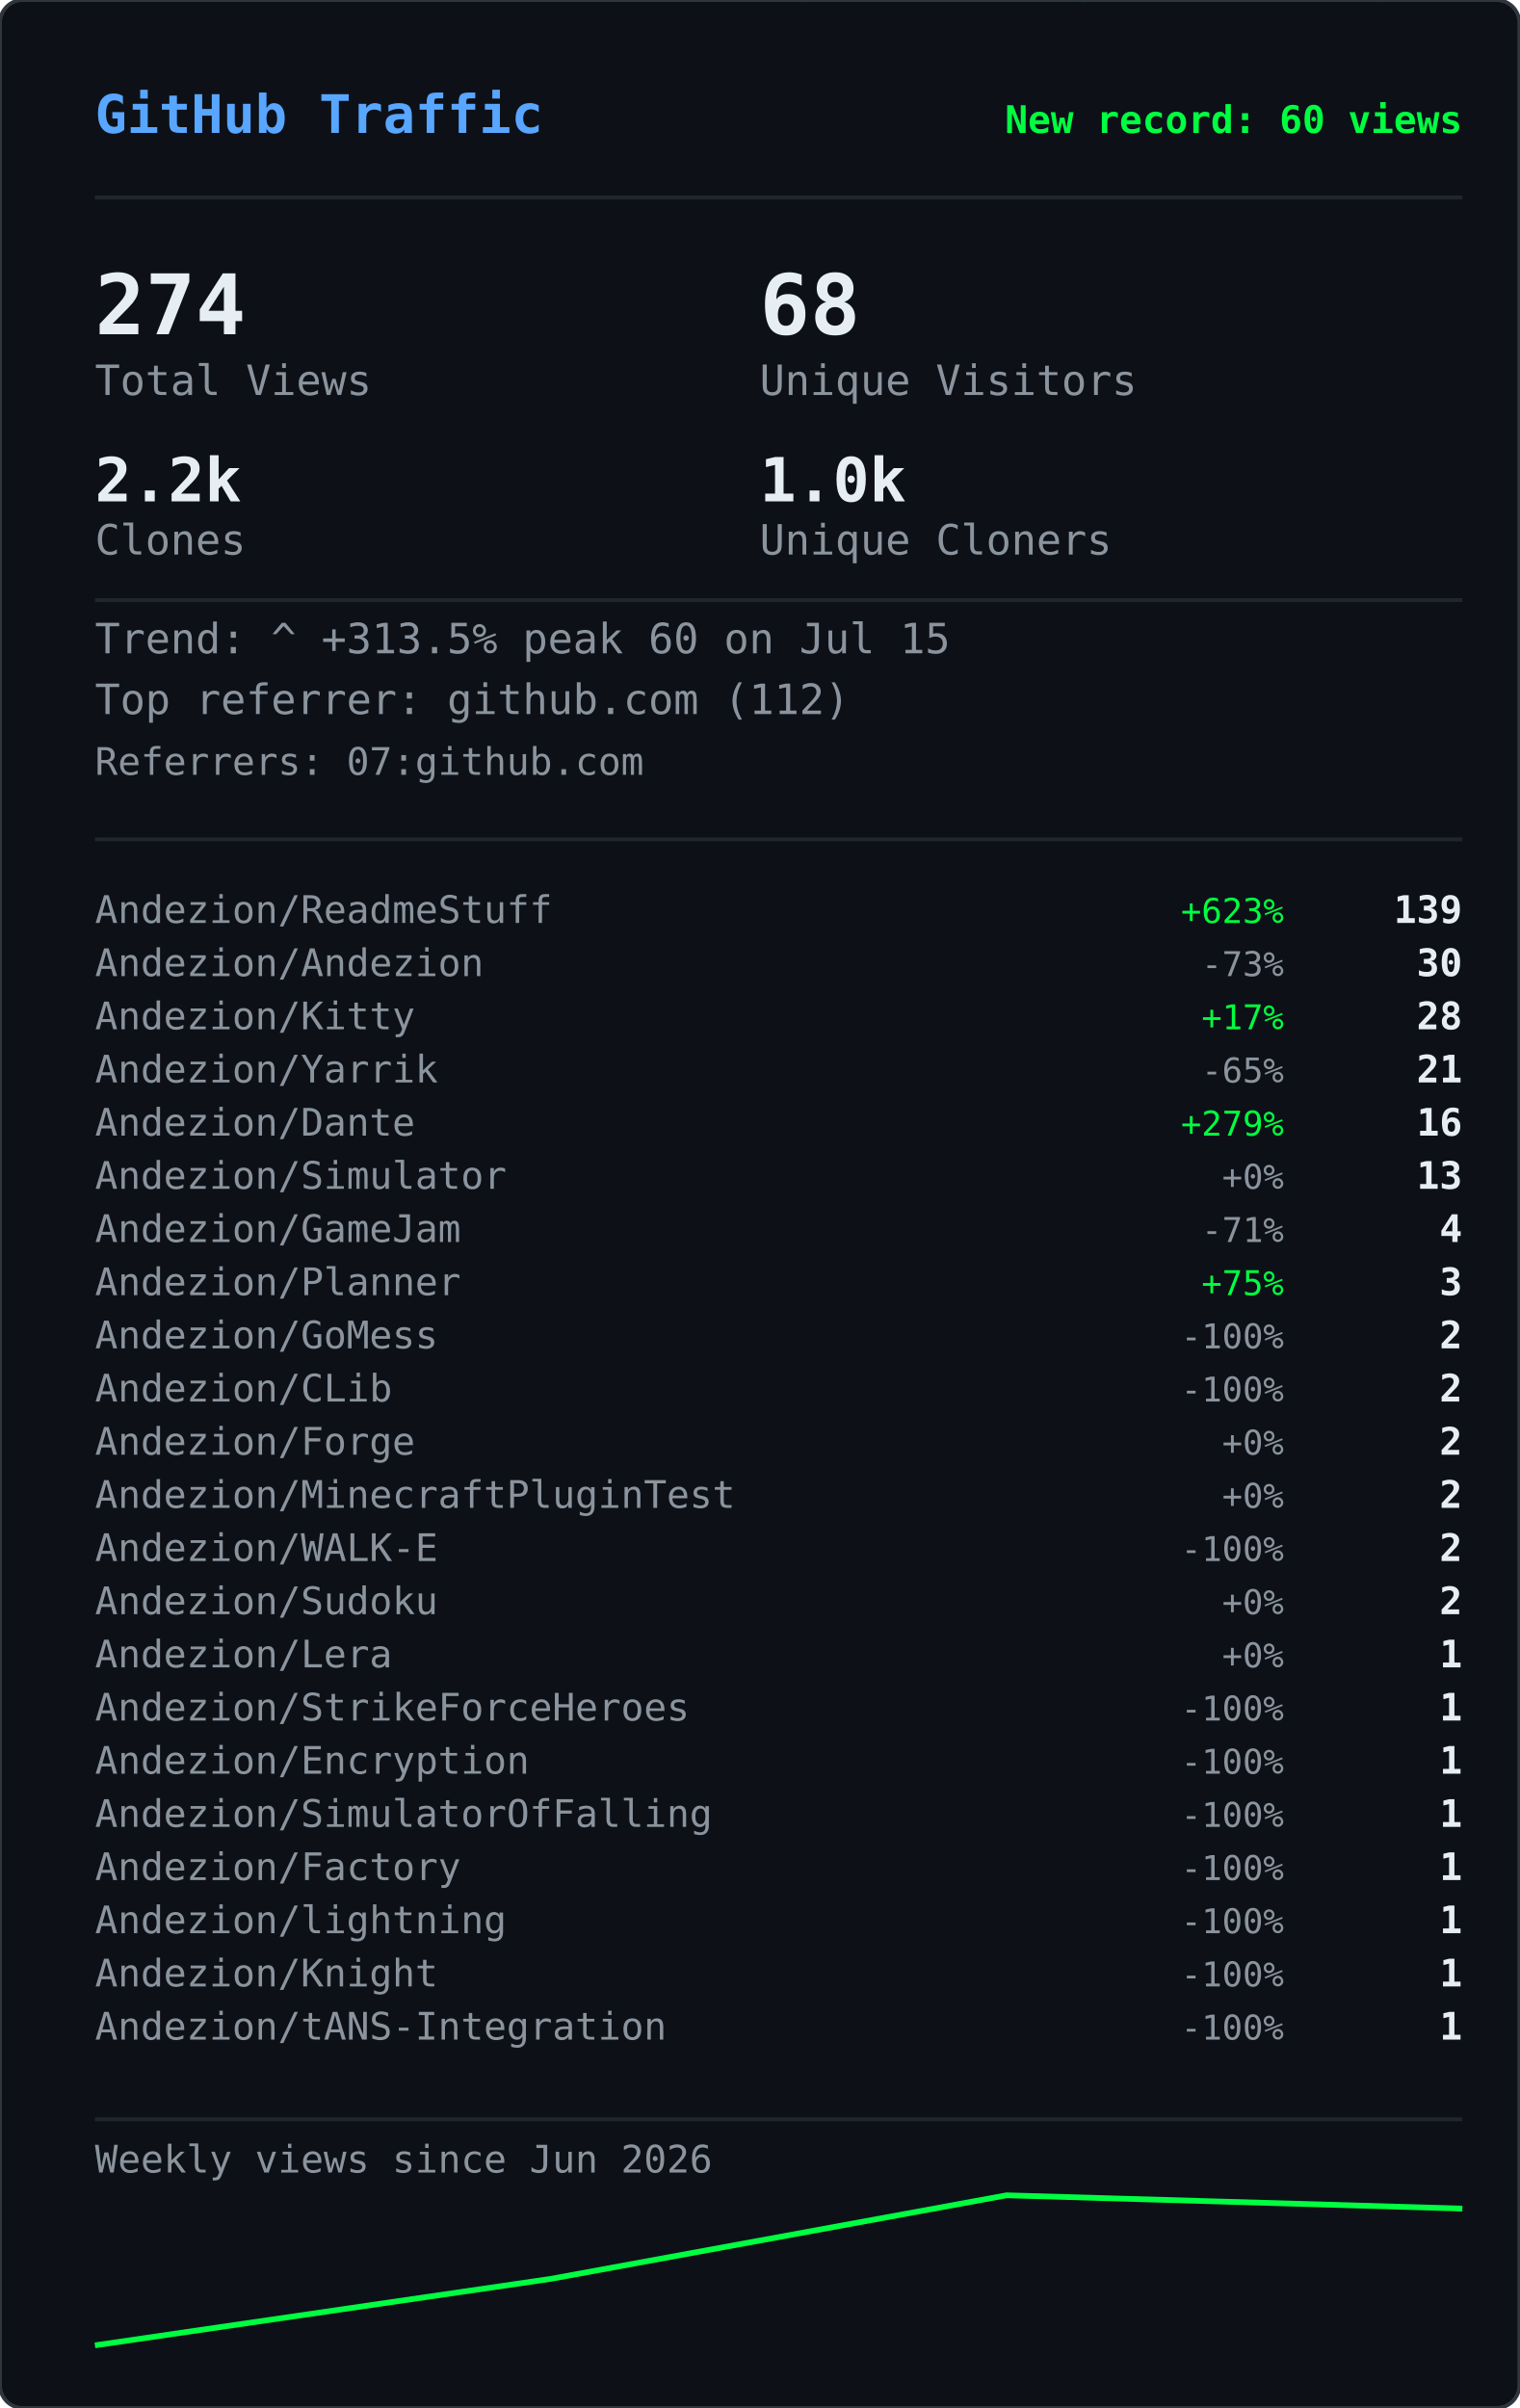
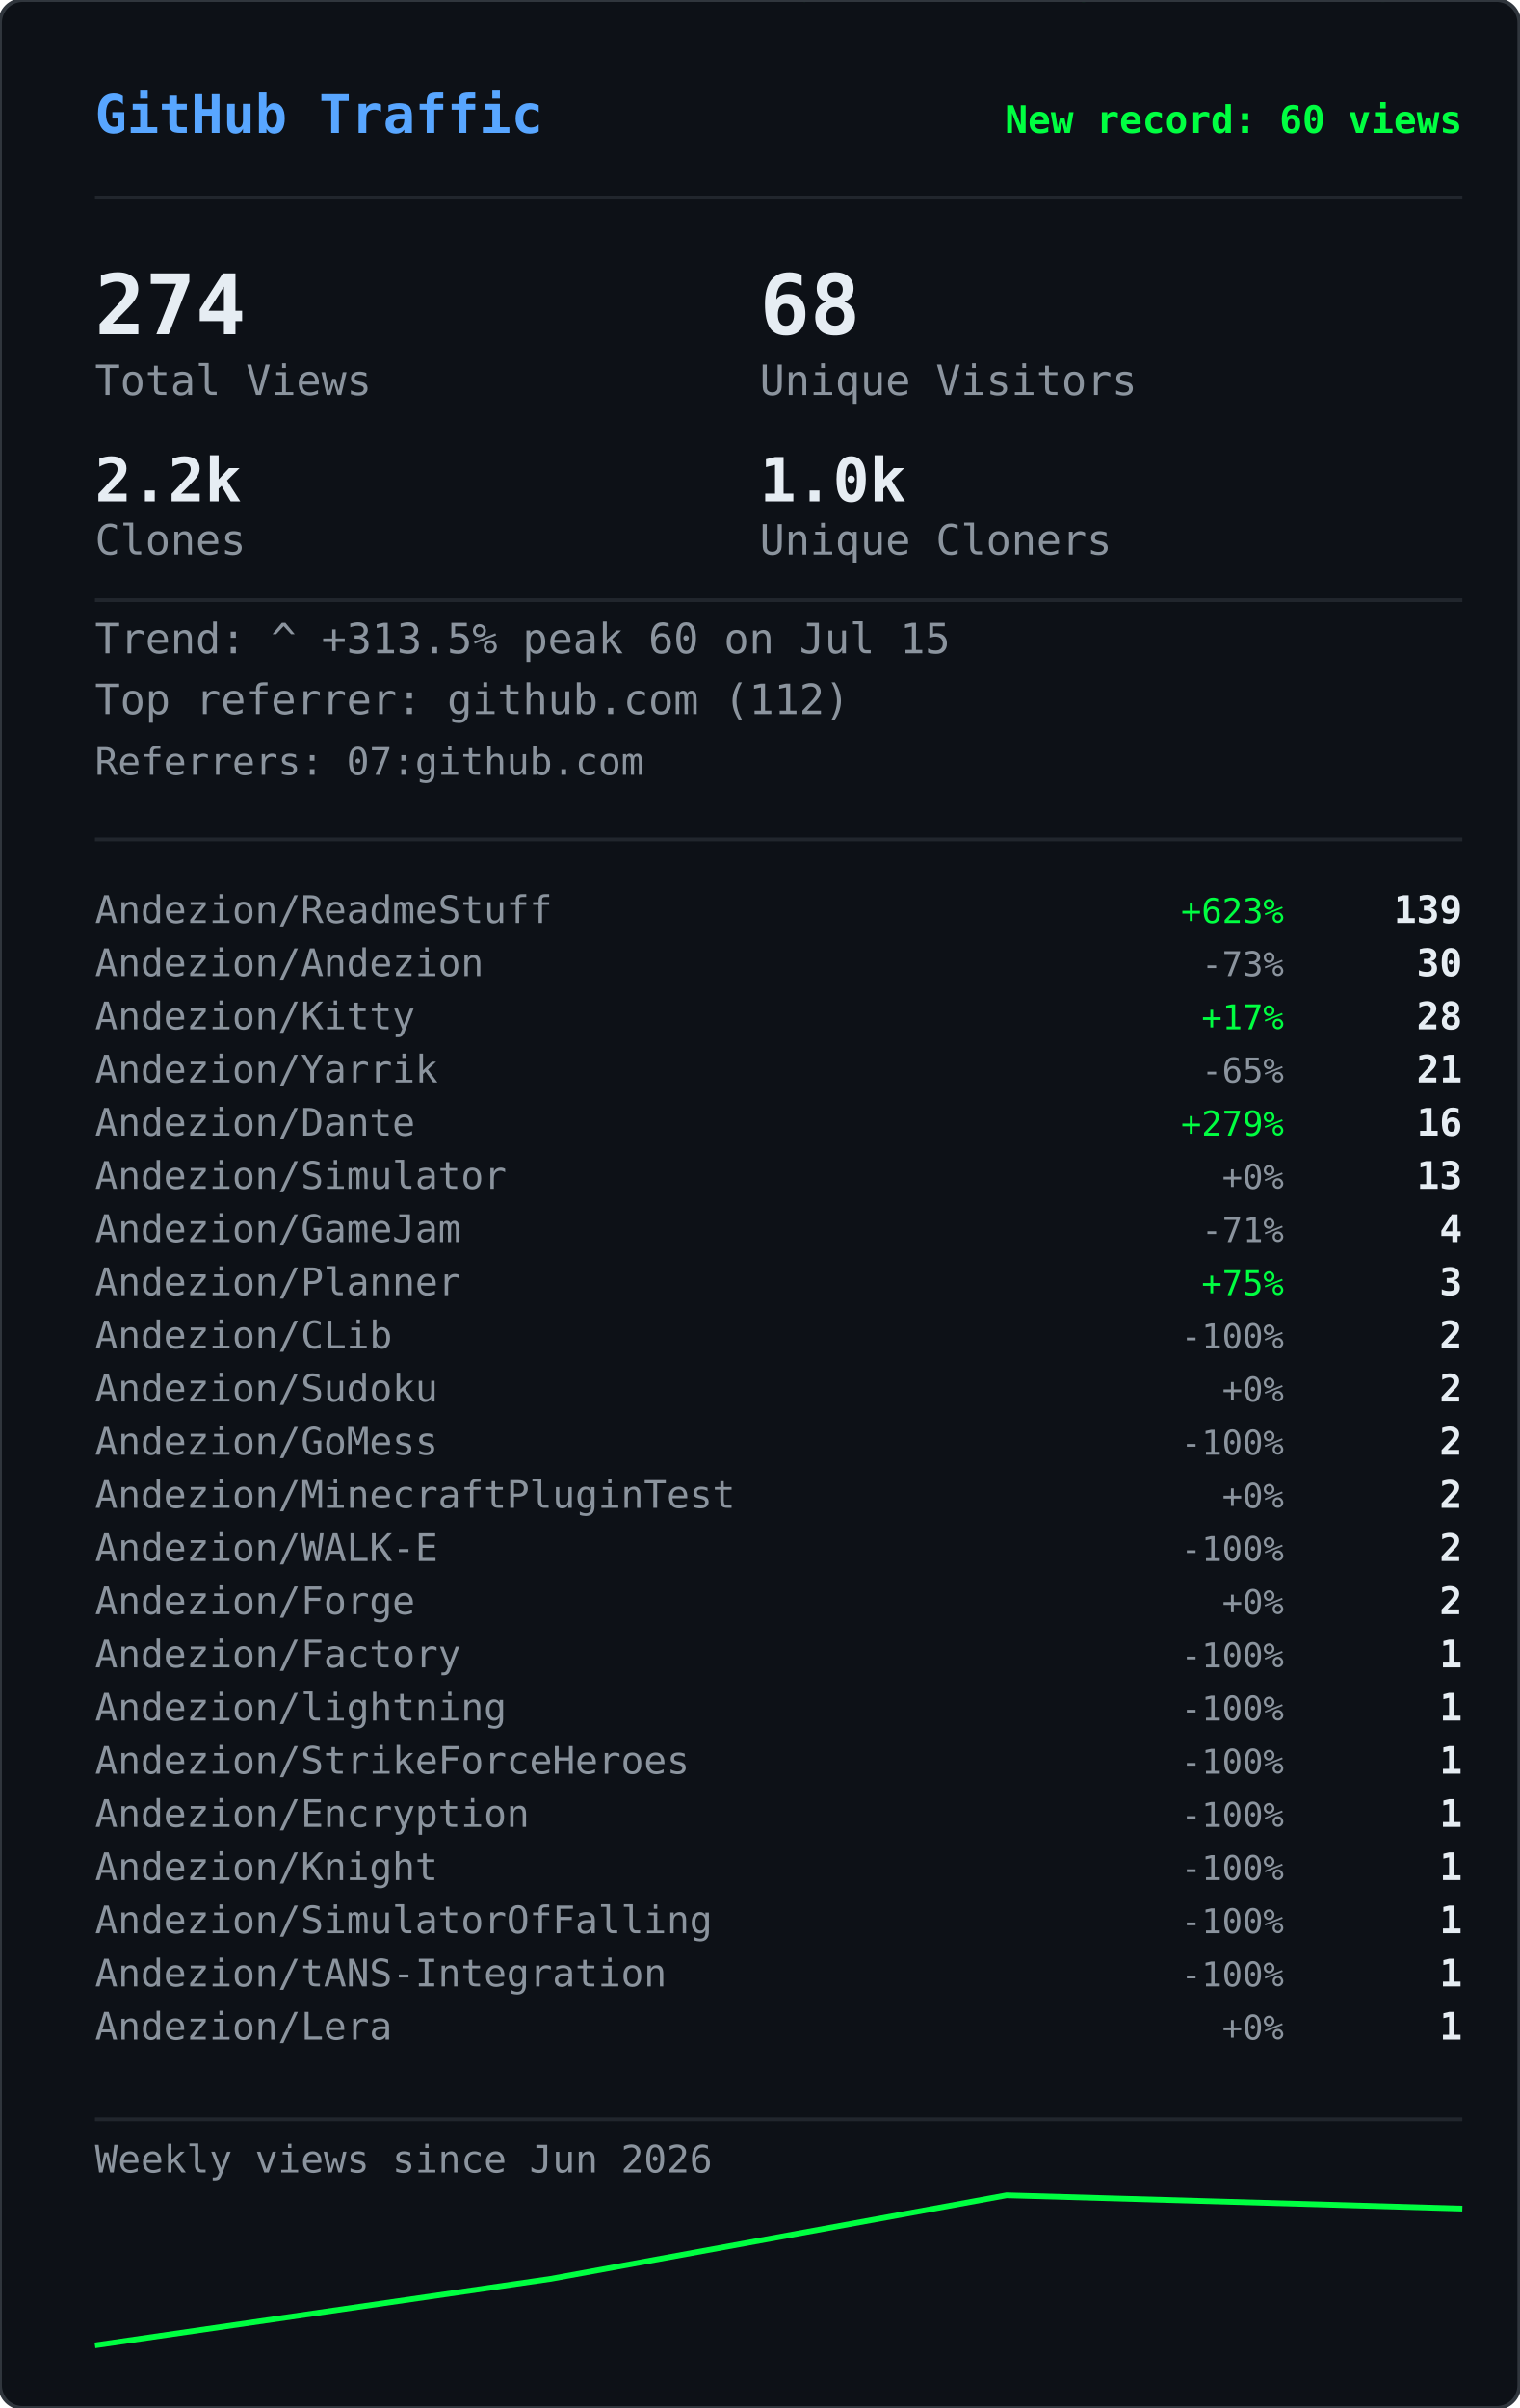
<svg xmlns="http://www.w3.org/2000/svg" width="400" height="634" viewBox="0 0 400 634">
  <defs>
    <clipPath id="gvs-clip">
      <rect width="400" height="634" rx="6" />
    </clipPath>
  </defs>
  <rect width="400" height="634" rx="6" fill="#0d1117" />
  <g clip-path="url(#gvs-clip)">
    <g opacity="0.22">
      <style>@keyframes gvs0{from{transform:translateY(-88px)}to{transform:translateY(648px)}}@keyframes gvs1{from{transform:translateY(-46px)}to{transform:translateY(648px)}}@keyframes gvs2{from{transform:translateY(-46px)}to{transform:translateY(648px)}}@keyframes gvs3{from{transform:translateY(-46px)}to{transform:translateY(648px)}}@keyframes gvs4{from{transform:translateY(-46px)}to{transform:translateY(648px)}}@keyframes gvs5{from{transform:translateY(-46px)}to{transform:translateY(648px)}}@keyframes gvs6{from{transform:translateY(-46px)}to{transform:translateY(648px)}}@keyframes gvs7{from{transform:translateY(-46px)}to{transform:translateY(648px)}}@keyframes gvs8{from{transform:translateY(-46px)}to{transform:translateY(648px)}}@keyframes gvs9{from{transform:translateY(-46px)}to{transform:translateY(648px)}}@keyframes gvs10{from{transform:translateY(-46px)}to{transform:translateY(648px)}}@keyframes gvs11{from{transform:translateY(-46px)}to{transform:translateY(648px)}}@keyframes gvs12{from{transform:translateY(-46px)}to{transform:translateY(648px)}}@keyframes gvs13{from{transform:translateY(-46px)}to{transform:translateY(648px)}}@keyframes gvs14{from{transform:translateY(-46px)}to{transform:translateY(648px)}}@keyframes gvs15{from{transform:translateY(-46px)}to{transform:translateY(648px)}}@keyframes gvs16{from{transform:translateY(-46px)}to{transform:translateY(648px)}}@keyframes gvs17{from{transform:translateY(-46px)}to{transform:translateY(648px)}}@keyframes gvs18{from{transform:translateY(-46px)}to{transform:translateY(648px)}}@keyframes gvs19{from{transform:translateY(-46px)}to{transform:translateY(648px)}}@keyframes gvs20{from{transform:translateY(-46px)}to{transform:translateY(648px)}}@keyframes gvs21{from{transform:translateY(-46px)}to{transform:translateY(648px)}}@keyframes gvs22{from{transform:translateY(-46px)}to{transform:translateY(648px)}}@keyframes gvs23{from{transform:translateY(-46px)}to{transform:translateY(648px)}}@keyframes gvs24{from{transform:translateY(-46px)}to{transform:translateY(648px)}}@keyframes gvs25{from{transform:translateY(-46px)}to{transform:translateY(648px)}}@keyframes gvs26{from{transform:translateY(-46px)}to{transform:translateY(648px)}}@keyframes gvs27{from{transform:translateY(-46px)}to{transform:translateY(648px)}}@keyframes gvs28{from{transform:translateY(-46px)}to{transform:translateY(648px)}}@keyframes gvs29{from{transform:translateY(-46px)}to{transform:translateY(648px)}}</style>
      <g style="animation:gvs0 1.67s linear infinite;animation-delay:-0.05s">
        <text x="296" y="0" font-family="monospace" font-size="12" fill="#00ff41">0</text>
        <text x="296" y="-14" font-family="monospace" font-size="12" fill="#00ff41" opacity="0.86">ﾂ</text>
        <text x="296" y="-28" font-family="monospace" font-size="12" fill="#00ff41" opacity="0.71">ｯ</text>
        <text x="296" y="-42" font-family="monospace" font-size="12" fill="#00ff41" opacity="0.57">ﾊ</text>
        <text x="296" y="-56" font-family="monospace" font-size="12" fill="#00ff41" opacity="0.43">ﾃ</text>
        <text x="296" y="-70" font-family="monospace" font-size="12" fill="#00ff41" opacity="0.29">ﾕ</text>
        <text x="296" y="-84" font-family="monospace" font-size="12" fill="#00ff41" opacity="0.14">ﾂ</text>
      </g>
      <g style="animation:gvs1 2.72s linear infinite;animation-delay:-1.68s">
        <text x="265" y="0" font-family="monospace" font-size="12" fill="#00ff41">ﾗ</text>
        <text x="265" y="-14" font-family="monospace" font-size="12" fill="#00ff41" opacity="0.75">ﾁ</text>
        <text x="265" y="-28" font-family="monospace" font-size="12" fill="#00ff41" opacity="0.50">ﾂ</text>
        <text x="265" y="-42" font-family="monospace" font-size="12" fill="#00ff41" opacity="0.25">ｳ</text>
      </g>
      <g style="animation:gvs2 3.03s linear infinite;animation-delay:-1.66s">
        <text x="209" y="0" font-family="monospace" font-size="12" fill="#00ff41">ｬ</text>
        <text x="209" y="-14" font-family="monospace" font-size="12" fill="#00ff41" opacity="0.75">ﾘ</text>
        <text x="209" y="-28" font-family="monospace" font-size="12" fill="#00ff41" opacity="0.50">1</text>
        <text x="209" y="-42" font-family="monospace" font-size="12" fill="#00ff41" opacity="0.25">ｬ</text>
      </g>
      <g style="animation:gvs3 2.69s linear infinite;animation-delay:-1.87s">
        <text x="281" y="0" font-family="monospace" font-size="12" fill="#00ff41">ｮ</text>
        <text x="281" y="-14" font-family="monospace" font-size="12" fill="#00ff41" opacity="0.75">ｴ</text>
        <text x="281" y="-28" font-family="monospace" font-size="12" fill="#00ff41" opacity="0.50">0</text>
        <text x="281" y="-42" font-family="monospace" font-size="12" fill="#00ff41" opacity="0.25">1</text>
      </g>
      <g style="animation:gvs4 2.88s linear infinite;animation-delay:-1.34s">
        <text x="353" y="0" font-family="monospace" font-size="12" fill="#00ff41">ｽ</text>
        <text x="353" y="-14" font-family="monospace" font-size="12" fill="#00ff41" opacity="0.75">4</text>
        <text x="353" y="-28" font-family="monospace" font-size="12" fill="#00ff41" opacity="0.50">ﾔ</text>
        <text x="353" y="-42" font-family="monospace" font-size="12" fill="#00ff41" opacity="0.25">5</text>
      </g>
      <g style="animation:gvs5 3.05s linear infinite;animation-delay:-2.98s">
        <text x="169" y="0" font-family="monospace" font-size="12" fill="#00ff41">ﾏ</text>
        <text x="169" y="-14" font-family="monospace" font-size="12" fill="#00ff41" opacity="0.75">ｮ</text>
        <text x="169" y="-28" font-family="monospace" font-size="12" fill="#00ff41" opacity="0.50">ｧ</text>
        <text x="169" y="-42" font-family="monospace" font-size="12" fill="#00ff41" opacity="0.25">ｩ</text>
      </g>
      <g style="animation:gvs6 3.03s linear infinite;animation-delay:-1.35s">
        <text x="113" y="0" font-family="monospace" font-size="12" fill="#00ff41">4</text>
        <text x="113" y="-14" font-family="monospace" font-size="12" fill="#00ff41" opacity="0.75">ﾈ</text>
        <text x="113" y="-28" font-family="monospace" font-size="12" fill="#00ff41" opacity="0.50">ｼ</text>
        <text x="113" y="-42" font-family="monospace" font-size="12" fill="#00ff41" opacity="0.25">ﾖ</text>
      </g>
      <g style="animation:gvs7 2.40s linear infinite;animation-delay:-0.96s">
        <text x="313" y="0" font-family="monospace" font-size="12" fill="#00ff41">ﾐ</text>
        <text x="313" y="-14" font-family="monospace" font-size="12" fill="#00ff41" opacity="0.75">0</text>
        <text x="313" y="-28" font-family="monospace" font-size="12" fill="#00ff41" opacity="0.50">ﾁ</text>
        <text x="313" y="-42" font-family="monospace" font-size="12" fill="#00ff41" opacity="0.25">ﾊ</text>
      </g>
      <g style="animation:gvs8 2.71s linear infinite;animation-delay:-1.26s">
        <text x="129" y="0" font-family="monospace" font-size="12" fill="#00ff41">ｾ</text>
        <text x="129" y="-14" font-family="monospace" font-size="12" fill="#00ff41" opacity="0.75">ｿ</text>
        <text x="129" y="-28" font-family="monospace" font-size="12" fill="#00ff41" opacity="0.50">ｧ</text>
        <text x="129" y="-42" font-family="monospace" font-size="12" fill="#00ff41" opacity="0.25">ﾐ</text>
      </g>
      <g style="animation:gvs9 3.12s linear infinite;animation-delay:-1.28s">
        <text x="201" y="0" font-family="monospace" font-size="12" fill="#00ff41">ｫ</text>
        <text x="201" y="-14" font-family="monospace" font-size="12" fill="#00ff41" opacity="0.75">ﾕ</text>
        <text x="201" y="-28" font-family="monospace" font-size="12" fill="#00ff41" opacity="0.50">ﾛ</text>
        <text x="201" y="-42" font-family="monospace" font-size="12" fill="#00ff41" opacity="0.25">ﾀ</text>
      </g>
      <g style="animation:gvs10 2.42s linear infinite;animation-delay:-0.51s">
        <text x="273" y="0" font-family="monospace" font-size="12" fill="#00ff41">ｭ</text>
        <text x="273" y="-14" font-family="monospace" font-size="12" fill="#00ff41" opacity="0.75">ﾏ</text>
        <text x="273" y="-28" font-family="monospace" font-size="12" fill="#00ff41" opacity="0.50">1</text>
        <text x="273" y="-42" font-family="monospace" font-size="12" fill="#00ff41" opacity="0.25">7</text>
      </g>
      <g style="animation:gvs11 1.93s linear infinite;animation-delay:-1.90s">
        <text x="89" y="0" font-family="monospace" font-size="12" fill="#00ff41">ｶ</text>
        <text x="89" y="-14" font-family="monospace" font-size="12" fill="#00ff41" opacity="0.75">ﾛ</text>
        <text x="89" y="-28" font-family="monospace" font-size="12" fill="#00ff41" opacity="0.50">ﾉ</text>
        <text x="89" y="-42" font-family="monospace" font-size="12" fill="#00ff41" opacity="0.25">ﾎ</text>
      </g>
      <g style="animation:gvs12 2.03s linear infinite;animation-delay:-0.87s">
        <text x="33" y="0" font-family="monospace" font-size="12" fill="#00ff41">3</text>
        <text x="33" y="-14" font-family="monospace" font-size="12" fill="#00ff41" opacity="0.75">ｵ</text>
        <text x="33" y="-28" font-family="monospace" font-size="12" fill="#00ff41" opacity="0.50">ﾑ</text>
        <text x="33" y="-42" font-family="monospace" font-size="12" fill="#00ff41" opacity="0.25">0</text>
      </g>
      <g style="animation:gvs13 1.99s linear infinite;animation-delay:-0.99s">
        <text x="361" y="0" font-family="monospace" font-size="12" fill="#00ff41">ｵ</text>
        <text x="361" y="-14" font-family="monospace" font-size="12" fill="#00ff41" opacity="0.75">1</text>
        <text x="361" y="-28" font-family="monospace" font-size="12" fill="#00ff41" opacity="0.50">ﾄ</text>
        <text x="361" y="-42" font-family="monospace" font-size="12" fill="#00ff41" opacity="0.25">ﾄ</text>
      </g>
      <g style="animation:gvs14 1.69s linear infinite;animation-delay:-1.24s">
        <text x="177" y="0" font-family="monospace" font-size="12" fill="#00ff41">ﾒ</text>
        <text x="177" y="-14" font-family="monospace" font-size="12" fill="#00ff41" opacity="0.75">ﾓ</text>
        <text x="177" y="-28" font-family="monospace" font-size="12" fill="#00ff41" opacity="0.50">ﾝ</text>
        <text x="177" y="-42" font-family="monospace" font-size="12" fill="#00ff41" opacity="0.25">ﾔ</text>
      </g>
      <g style="animation:gvs15 3.00s linear infinite;animation-delay:-1.14s">
        <text x="249" y="0" font-family="monospace" font-size="12" fill="#00ff41">7</text>
        <text x="249" y="-14" font-family="monospace" font-size="12" fill="#00ff41" opacity="0.75">ｿ</text>
        <text x="249" y="-28" font-family="monospace" font-size="12" fill="#00ff41" opacity="0.50">8</text>
        <text x="249" y="-42" font-family="monospace" font-size="12" fill="#00ff41" opacity="0.25">ﾜ</text>
      </g>
      <g style="animation:gvs16 3.08s linear infinite;animation-delay:-0.54s">
        <text x="321" y="0" font-family="monospace" font-size="12" fill="#00ff41">3</text>
        <text x="321" y="-14" font-family="monospace" font-size="12" fill="#00ff41" opacity="0.75">ｹ</text>
        <text x="321" y="-28" font-family="monospace" font-size="12" fill="#00ff41" opacity="0.50">ﾑ</text>
        <text x="321" y="-42" font-family="monospace" font-size="12" fill="#00ff41" opacity="0.25">ｱ</text>
      </g>
      <g style="animation:gvs17 2.12s linear infinite;animation-delay:-2.03s">
        <text x="265" y="0" font-family="monospace" font-size="12" fill="#00ff41">ｹ</text>
        <text x="265" y="-14" font-family="monospace" font-size="12" fill="#00ff41" opacity="0.75">2</text>
        <text x="265" y="-28" font-family="monospace" font-size="12" fill="#00ff41" opacity="0.50">ｬ</text>
        <text x="265" y="-42" font-family="monospace" font-size="12" fill="#00ff41" opacity="0.25">ﾉ</text>
      </g>
      <g style="animation:gvs18 1.96s linear infinite;animation-delay:-0.15s">
        <text x="81" y="0" font-family="monospace" font-size="12" fill="#00ff41">ﾋ</text>
        <text x="81" y="-14" font-family="monospace" font-size="12" fill="#00ff41" opacity="0.75">ｼ</text>
        <text x="81" y="-28" font-family="monospace" font-size="12" fill="#00ff41" opacity="0.50">ﾀ</text>
        <text x="81" y="-42" font-family="monospace" font-size="12" fill="#00ff41" opacity="0.25">ﾀ</text>
      </g>
      <g style="animation:gvs19 2.67s linear infinite;animation-delay:-1.19s">
        <text x="25" y="0" font-family="monospace" font-size="12" fill="#00ff41">9</text>
        <text x="25" y="-14" font-family="monospace" font-size="12" fill="#00ff41" opacity="0.75">ﾈ</text>
        <text x="25" y="-28" font-family="monospace" font-size="12" fill="#00ff41" opacity="0.50">ﾃ</text>
        <text x="25" y="-42" font-family="monospace" font-size="12" fill="#00ff41" opacity="0.25">ﾆ</text>
      </g>
      <g style="animation:gvs20 1.99s linear infinite;animation-delay:-1.62s">
        <text x="225" y="0" font-family="monospace" font-size="12" fill="#00ff41">6</text>
        <text x="225" y="-14" font-family="monospace" font-size="12" fill="#00ff41" opacity="0.75">ﾁ</text>
        <text x="225" y="-28" font-family="monospace" font-size="12" fill="#00ff41" opacity="0.50">ﾉ</text>
        <text x="225" y="-42" font-family="monospace" font-size="12" fill="#00ff41" opacity="0.25">ﾐ</text>
      </g>
      <g style="animation:gvs21 3.11s linear infinite;animation-delay:-0.23s">
        <text x="169" y="0" font-family="monospace" font-size="12" fill="#00ff41">ﾎ</text>
        <text x="169" y="-14" font-family="monospace" font-size="12" fill="#00ff41" opacity="0.75">ﾖ</text>
        <text x="169" y="-28" font-family="monospace" font-size="12" fill="#00ff41" opacity="0.50">ｦ</text>
        <text x="169" y="-42" font-family="monospace" font-size="12" fill="#00ff41" opacity="0.25">8</text>
      </g>
      <g style="animation:gvs22 2.01s linear infinite;animation-delay:-1.99s">
        <text x="369" y="0" font-family="monospace" font-size="12" fill="#00ff41">ﾂ</text>
        <text x="369" y="-14" font-family="monospace" font-size="12" fill="#00ff41" opacity="0.75">ｿ</text>
        <text x="369" y="-28" font-family="monospace" font-size="12" fill="#00ff41" opacity="0.50">ﾄ</text>
        <text x="369" y="-42" font-family="monospace" font-size="12" fill="#00ff41" opacity="0.25">ｿ</text>
      </g>
      <g style="animation:gvs23 1.90s linear infinite;animation-delay:-0.11s">
        <text x="185" y="0" font-family="monospace" font-size="12" fill="#00ff41">ﾍ</text>
        <text x="185" y="-14" font-family="monospace" font-size="12" fill="#00ff41" opacity="0.75">ｲ</text>
        <text x="185" y="-28" font-family="monospace" font-size="12" fill="#00ff41" opacity="0.50">ﾔ</text>
        <text x="185" y="-42" font-family="monospace" font-size="12" fill="#00ff41" opacity="0.25">ｱ</text>
      </g>
      <g style="animation:gvs24 2.10s linear infinite;animation-delay:-1.65s">
        <text x="257" y="0" font-family="monospace" font-size="12" fill="#00ff41">ｳ</text>
        <text x="257" y="-14" font-family="monospace" font-size="12" fill="#00ff41" opacity="0.75">ｶ</text>
        <text x="257" y="-28" font-family="monospace" font-size="12" fill="#00ff41" opacity="0.50">ﾝ</text>
        <text x="257" y="-42" font-family="monospace" font-size="12" fill="#00ff41" opacity="0.25">7</text>
      </g>
      <g style="animation:gvs25 1.60s linear infinite;animation-delay:-1.24s">
        <text x="329" y="0" font-family="monospace" font-size="12" fill="#00ff41">ｧ</text>
        <text x="329" y="-14" font-family="monospace" font-size="12" fill="#00ff41" opacity="0.75">0</text>
        <text x="329" y="-28" font-family="monospace" font-size="12" fill="#00ff41" opacity="0.50">ｩ</text>
        <text x="329" y="-42" font-family="monospace" font-size="12" fill="#00ff41" opacity="0.25">6</text>
      </g>
      <g style="animation:gvs26 1.99s linear infinite;animation-delay:-1.57s">
        <text x="145" y="0" font-family="monospace" font-size="12" fill="#00ff41">ﾁ</text>
        <text x="145" y="-14" font-family="monospace" font-size="12" fill="#00ff41" opacity="0.75">0</text>
        <text x="145" y="-28" font-family="monospace" font-size="12" fill="#00ff41" opacity="0.50">ﾂ</text>
        <text x="145" y="-42" font-family="monospace" font-size="12" fill="#00ff41" opacity="0.25">6</text>
      </g>
      <g style="animation:gvs27 2.09s linear infinite;animation-delay:-1.30s">
        <text x="89" y="0" font-family="monospace" font-size="12" fill="#00ff41">ﾉ</text>
        <text x="89" y="-14" font-family="monospace" font-size="12" fill="#00ff41" opacity="0.75">1</text>
        <text x="89" y="-28" font-family="monospace" font-size="12" fill="#00ff41" opacity="0.50">5</text>
        <text x="89" y="-42" font-family="monospace" font-size="12" fill="#00ff41" opacity="0.25">ﾔ</text>
      </g>
      <g style="animation:gvs28 1.71s linear infinite;animation-delay:-0.96s">
        <text x="33" y="0" font-family="monospace" font-size="12" fill="#00ff41">ｱ</text>
        <text x="33" y="-14" font-family="monospace" font-size="12" fill="#00ff41" opacity="0.75">7</text>
        <text x="33" y="-28" font-family="monospace" font-size="12" fill="#00ff41" opacity="0.50">ﾝ</text>
        <text x="33" y="-42" font-family="monospace" font-size="12" fill="#00ff41" opacity="0.25">ｫ</text>
      </g>
      <g style="animation:gvs29 2.08s linear infinite;animation-delay:-1.95s">
        <text x="361" y="0" font-family="monospace" font-size="12" fill="#00ff41">ﾈ</text>
        <text x="361" y="-14" font-family="monospace" font-size="12" fill="#00ff41" opacity="0.75">3</text>
        <text x="361" y="-28" font-family="monospace" font-size="12" fill="#00ff41" opacity="0.50">5</text>
        <text x="361" y="-42" font-family="monospace" font-size="12" fill="#00ff41" opacity="0.25">ﾐ</text>
      </g>
    </g>
  </g>
  <rect width="400" height="634" rx="6" fill="none" stroke="#30363d" stroke-width="1" />
  <text x="25" y="35" font-family="monospace" font-size="14" font-weight="600" fill="#58a6ff">GitHub Traffic</text>
  <text x="385" y="35" font-family="monospace" font-size="10" font-weight="600" fill="#00ff41" text-anchor="end">New record: 60 views</text>
  <line x1="25" y1="52" x2="385" y2="52" stroke="#21262d" stroke-width="1" />
  <text x="25" y="88" font-family="monospace" font-size="22" font-weight="700" fill="#e6edf3">274</text>
  <text x="25" y="104" font-family="monospace" font-size="11" fill="#8b949e">Total Views</text>
  <text x="200" y="88" font-family="monospace" font-size="22" font-weight="700" fill="#e6edf3">68</text>
  <text x="200" y="104" font-family="monospace" font-size="11" fill="#8b949e">Unique Visitors</text>
  <text x="25" y="132" font-family="monospace" font-size="16" font-weight="700" fill="#e6edf3">2.2k</text>
  <text x="25" y="146" font-family="monospace" font-size="11" fill="#8b949e">Clones</text>
  <text x="200" y="132" font-family="monospace" font-size="16" font-weight="700" fill="#e6edf3">1.0k</text>
  <text x="200" y="146" font-family="monospace" font-size="11" fill="#8b949e">Unique Cloners</text>
  <line x1="25" y1="158" x2="385" y2="158" stroke="#21262d" stroke-width="1" />
  <text x="25" y="172" font-family="monospace" font-size="11" fill="#8b949e">Trend: ^ +313.5%  peak 60 on Jul 15</text>
  <text x="25" y="188" font-family="monospace" font-size="11" fill="#8b949e">Top referrer: github.com (112)</text>
  <text x="25" y="204" font-family="monospace" font-size="10" fill="#8b949e">Referrers: 07:github.com</text>
  <line x1="25" y1="221" x2="385" y2="221" stroke="#21262d" stroke-width="1" />
  <text x="25" y="243" font-family="monospace" font-size="10" fill="#8b949e">Andezion/ReadmeStuff</text>
  <text x="338" y="243" font-family="monospace" font-size="9" fill="#00ff41" text-anchor="end">+623%</text>
  <text x="385" y="243" font-family="monospace" font-size="10" font-weight="600" fill="#e6edf3" text-anchor="end">139</text>
  <text x="25" y="257" font-family="monospace" font-size="10" fill="#8b949e">Andezion/Andezion</text>
  <text x="338" y="257" font-family="monospace" font-size="9" fill="#8b949e" text-anchor="end">-73%</text>
  <text x="385" y="257" font-family="monospace" font-size="10" font-weight="600" fill="#e6edf3" text-anchor="end">30</text>
  <text x="25" y="271" font-family="monospace" font-size="10" fill="#8b949e">Andezion/Kitty</text>
  <text x="338" y="271" font-family="monospace" font-size="9" fill="#00ff41" text-anchor="end">+17%</text>
  <text x="385" y="271" font-family="monospace" font-size="10" font-weight="600" fill="#e6edf3" text-anchor="end">28</text>
  <text x="25" y="285" font-family="monospace" font-size="10" fill="#8b949e">Andezion/Yarrik</text>
  <text x="338" y="285" font-family="monospace" font-size="9" fill="#8b949e" text-anchor="end">-65%</text>
  <text x="385" y="285" font-family="monospace" font-size="10" font-weight="600" fill="#e6edf3" text-anchor="end">21</text>
  <text x="25" y="299" font-family="monospace" font-size="10" fill="#8b949e">Andezion/Dante</text>
  <text x="338" y="299" font-family="monospace" font-size="9" fill="#00ff41" text-anchor="end">+279%</text>
  <text x="385" y="299" font-family="monospace" font-size="10" font-weight="600" fill="#e6edf3" text-anchor="end">16</text>
  <text x="25" y="313" font-family="monospace" font-size="10" fill="#8b949e">Andezion/Simulator</text>
  <text x="338" y="313" font-family="monospace" font-size="9" fill="#8b949e" text-anchor="end">+0%</text>
  <text x="385" y="313" font-family="monospace" font-size="10" font-weight="600" fill="#e6edf3" text-anchor="end">13</text>
  <text x="25" y="327" font-family="monospace" font-size="10" fill="#8b949e">Andezion/GameJam</text>
  <text x="338" y="327" font-family="monospace" font-size="9" fill="#8b949e" text-anchor="end">-71%</text>
  <text x="385" y="327" font-family="monospace" font-size="10" font-weight="600" fill="#e6edf3" text-anchor="end">4</text>
  <text x="25" y="341" font-family="monospace" font-size="10" fill="#8b949e">Andezion/Planner</text>
  <text x="338" y="341" font-family="monospace" font-size="9" fill="#00ff41" text-anchor="end">+75%</text>
  <text x="385" y="341" font-family="monospace" font-size="10" font-weight="600" fill="#e6edf3" text-anchor="end">3</text>
-   <text x="25" y="355" font-family="monospace" font-size="10" fill="#8b949e">Andezion/GoMess</text>
+   <text x="25" y="355" font-family="monospace" font-size="10" fill="#8b949e">Andezion/CLib</text>
  <text x="338" y="355" font-family="monospace" font-size="9" fill="#8b949e" text-anchor="end">-100%</text>
  <text x="385" y="355" font-family="monospace" font-size="10" font-weight="600" fill="#e6edf3" text-anchor="end">2</text>
-   <text x="25" y="369" font-family="monospace" font-size="10" fill="#8b949e">Andezion/CLib</text>
-   <text x="338" y="369" font-family="monospace" font-size="9" fill="#8b949e" text-anchor="end">-100%</text>
+   <text x="25" y="369" font-family="monospace" font-size="10" fill="#8b949e">Andezion/Sudoku</text>
+   <text x="338" y="369" font-family="monospace" font-size="9" fill="#8b949e" text-anchor="end">+0%</text>
  <text x="385" y="369" font-family="monospace" font-size="10" font-weight="600" fill="#e6edf3" text-anchor="end">2</text>
-   <text x="25" y="383" font-family="monospace" font-size="10" fill="#8b949e">Andezion/Forge</text>
-   <text x="338" y="383" font-family="monospace" font-size="9" fill="#8b949e" text-anchor="end">+0%</text>
+   <text x="25" y="383" font-family="monospace" font-size="10" fill="#8b949e">Andezion/GoMess</text>
+   <text x="338" y="383" font-family="monospace" font-size="9" fill="#8b949e" text-anchor="end">-100%</text>
  <text x="385" y="383" font-family="monospace" font-size="10" font-weight="600" fill="#e6edf3" text-anchor="end">2</text>
  <text x="25" y="397" font-family="monospace" font-size="10" fill="#8b949e">Andezion/MinecraftPluginTest</text>
  <text x="338" y="397" font-family="monospace" font-size="9" fill="#8b949e" text-anchor="end">+0%</text>
  <text x="385" y="397" font-family="monospace" font-size="10" font-weight="600" fill="#e6edf3" text-anchor="end">2</text>
  <text x="25" y="411" font-family="monospace" font-size="10" fill="#8b949e">Andezion/WALK-E</text>
  <text x="338" y="411" font-family="monospace" font-size="9" fill="#8b949e" text-anchor="end">-100%</text>
  <text x="385" y="411" font-family="monospace" font-size="10" font-weight="600" fill="#e6edf3" text-anchor="end">2</text>
-   <text x="25" y="425" font-family="monospace" font-size="10" fill="#8b949e">Andezion/Sudoku</text>
+   <text x="25" y="425" font-family="monospace" font-size="10" fill="#8b949e">Andezion/Forge</text>
  <text x="338" y="425" font-family="monospace" font-size="9" fill="#8b949e" text-anchor="end">+0%</text>
  <text x="385" y="425" font-family="monospace" font-size="10" font-weight="600" fill="#e6edf3" text-anchor="end">2</text>
-   <text x="25" y="439" font-family="monospace" font-size="10" fill="#8b949e">Andezion/Lera</text>
-   <text x="338" y="439" font-family="monospace" font-size="9" fill="#8b949e" text-anchor="end">+0%</text>
+   <text x="25" y="439" font-family="monospace" font-size="10" fill="#8b949e">Andezion/Factory</text>
+   <text x="338" y="439" font-family="monospace" font-size="9" fill="#8b949e" text-anchor="end">-100%</text>
  <text x="385" y="439" font-family="monospace" font-size="10" font-weight="600" fill="#e6edf3" text-anchor="end">1</text>
-   <text x="25" y="453" font-family="monospace" font-size="10" fill="#8b949e">Andezion/StrikeForceHeroes</text>
+   <text x="25" y="453" font-family="monospace" font-size="10" fill="#8b949e">Andezion/lightning</text>
  <text x="338" y="453" font-family="monospace" font-size="9" fill="#8b949e" text-anchor="end">-100%</text>
  <text x="385" y="453" font-family="monospace" font-size="10" font-weight="600" fill="#e6edf3" text-anchor="end">1</text>
-   <text x="25" y="467" font-family="monospace" font-size="10" fill="#8b949e">Andezion/Encryption</text>
+   <text x="25" y="467" font-family="monospace" font-size="10" fill="#8b949e">Andezion/StrikeForceHeroes</text>
  <text x="338" y="467" font-family="monospace" font-size="9" fill="#8b949e" text-anchor="end">-100%</text>
  <text x="385" y="467" font-family="monospace" font-size="10" font-weight="600" fill="#e6edf3" text-anchor="end">1</text>
-   <text x="25" y="481" font-family="monospace" font-size="10" fill="#8b949e">Andezion/SimulatorOfFalling</text>
+   <text x="25" y="481" font-family="monospace" font-size="10" fill="#8b949e">Andezion/Encryption</text>
  <text x="338" y="481" font-family="monospace" font-size="9" fill="#8b949e" text-anchor="end">-100%</text>
  <text x="385" y="481" font-family="monospace" font-size="10" font-weight="600" fill="#e6edf3" text-anchor="end">1</text>
-   <text x="25" y="495" font-family="monospace" font-size="10" fill="#8b949e">Andezion/Factory</text>
+   <text x="25" y="495" font-family="monospace" font-size="10" fill="#8b949e">Andezion/Knight</text>
  <text x="338" y="495" font-family="monospace" font-size="9" fill="#8b949e" text-anchor="end">-100%</text>
  <text x="385" y="495" font-family="monospace" font-size="10" font-weight="600" fill="#e6edf3" text-anchor="end">1</text>
-   <text x="25" y="509" font-family="monospace" font-size="10" fill="#8b949e">Andezion/lightning</text>
+   <text x="25" y="509" font-family="monospace" font-size="10" fill="#8b949e">Andezion/SimulatorOfFalling</text>
  <text x="338" y="509" font-family="monospace" font-size="9" fill="#8b949e" text-anchor="end">-100%</text>
  <text x="385" y="509" font-family="monospace" font-size="10" font-weight="600" fill="#e6edf3" text-anchor="end">1</text>
-   <text x="25" y="523" font-family="monospace" font-size="10" fill="#8b949e">Andezion/Knight</text>
+   <text x="25" y="523" font-family="monospace" font-size="10" fill="#8b949e">Andezion/tANS-Integration</text>
  <text x="338" y="523" font-family="monospace" font-size="9" fill="#8b949e" text-anchor="end">-100%</text>
  <text x="385" y="523" font-family="monospace" font-size="10" font-weight="600" fill="#e6edf3" text-anchor="end">1</text>
-   <text x="25" y="537" font-family="monospace" font-size="10" fill="#8b949e">Andezion/tANS-Integration</text>
-   <text x="338" y="537" font-family="monospace" font-size="9" fill="#8b949e" text-anchor="end">-100%</text>
+   <text x="25" y="537" font-family="monospace" font-size="10" fill="#8b949e">Andezion/Lera</text>
+   <text x="338" y="537" font-family="monospace" font-size="9" fill="#8b949e" text-anchor="end">+0%</text>
  <text x="385" y="537" font-family="monospace" font-size="10" font-weight="600" fill="#e6edf3" text-anchor="end">1</text>
  <line x1="25" y1="558" x2="385" y2="558" stroke="#21262d" stroke-width="1" />
  <text x="25" y="572" font-family="monospace" font-size="10" fill="#8b949e">Weekly views since Jun 2026</text>
  <polyline points="25.0,617.5 145.0,600.0 265.0,578.0 385.0,581.5" fill="none" stroke="#00ff41" stroke-width="1.5" />
</svg>
